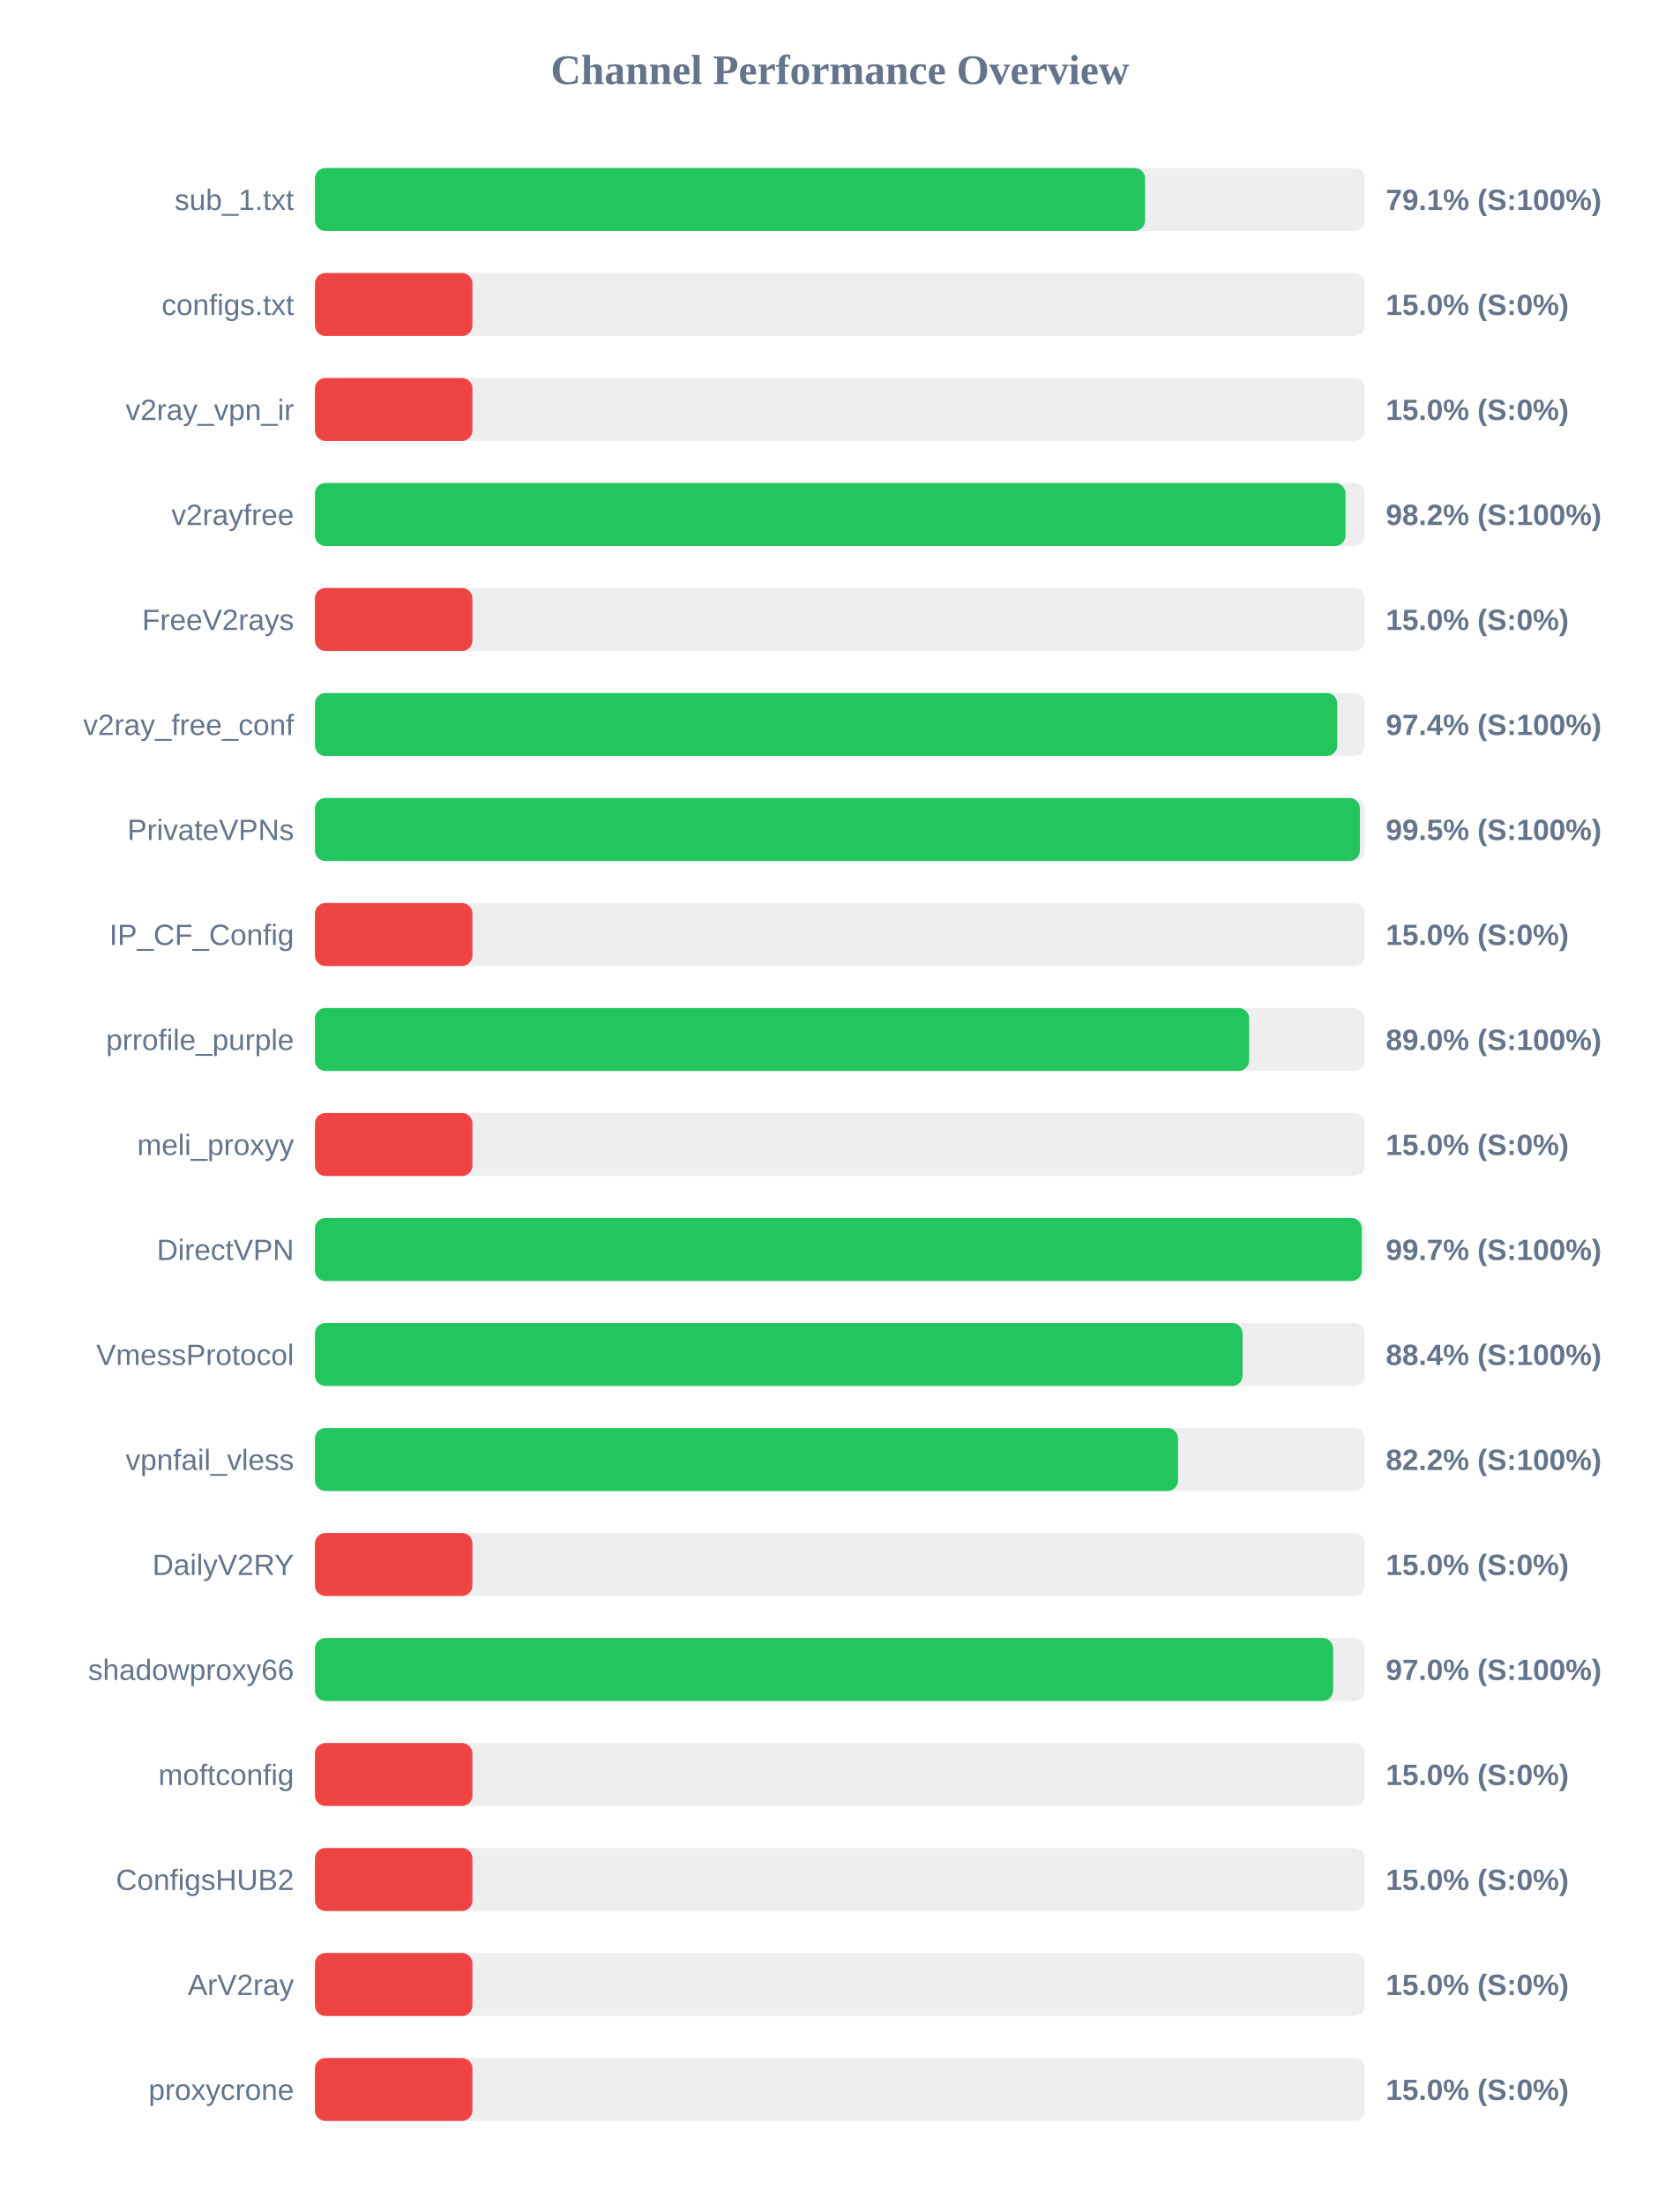
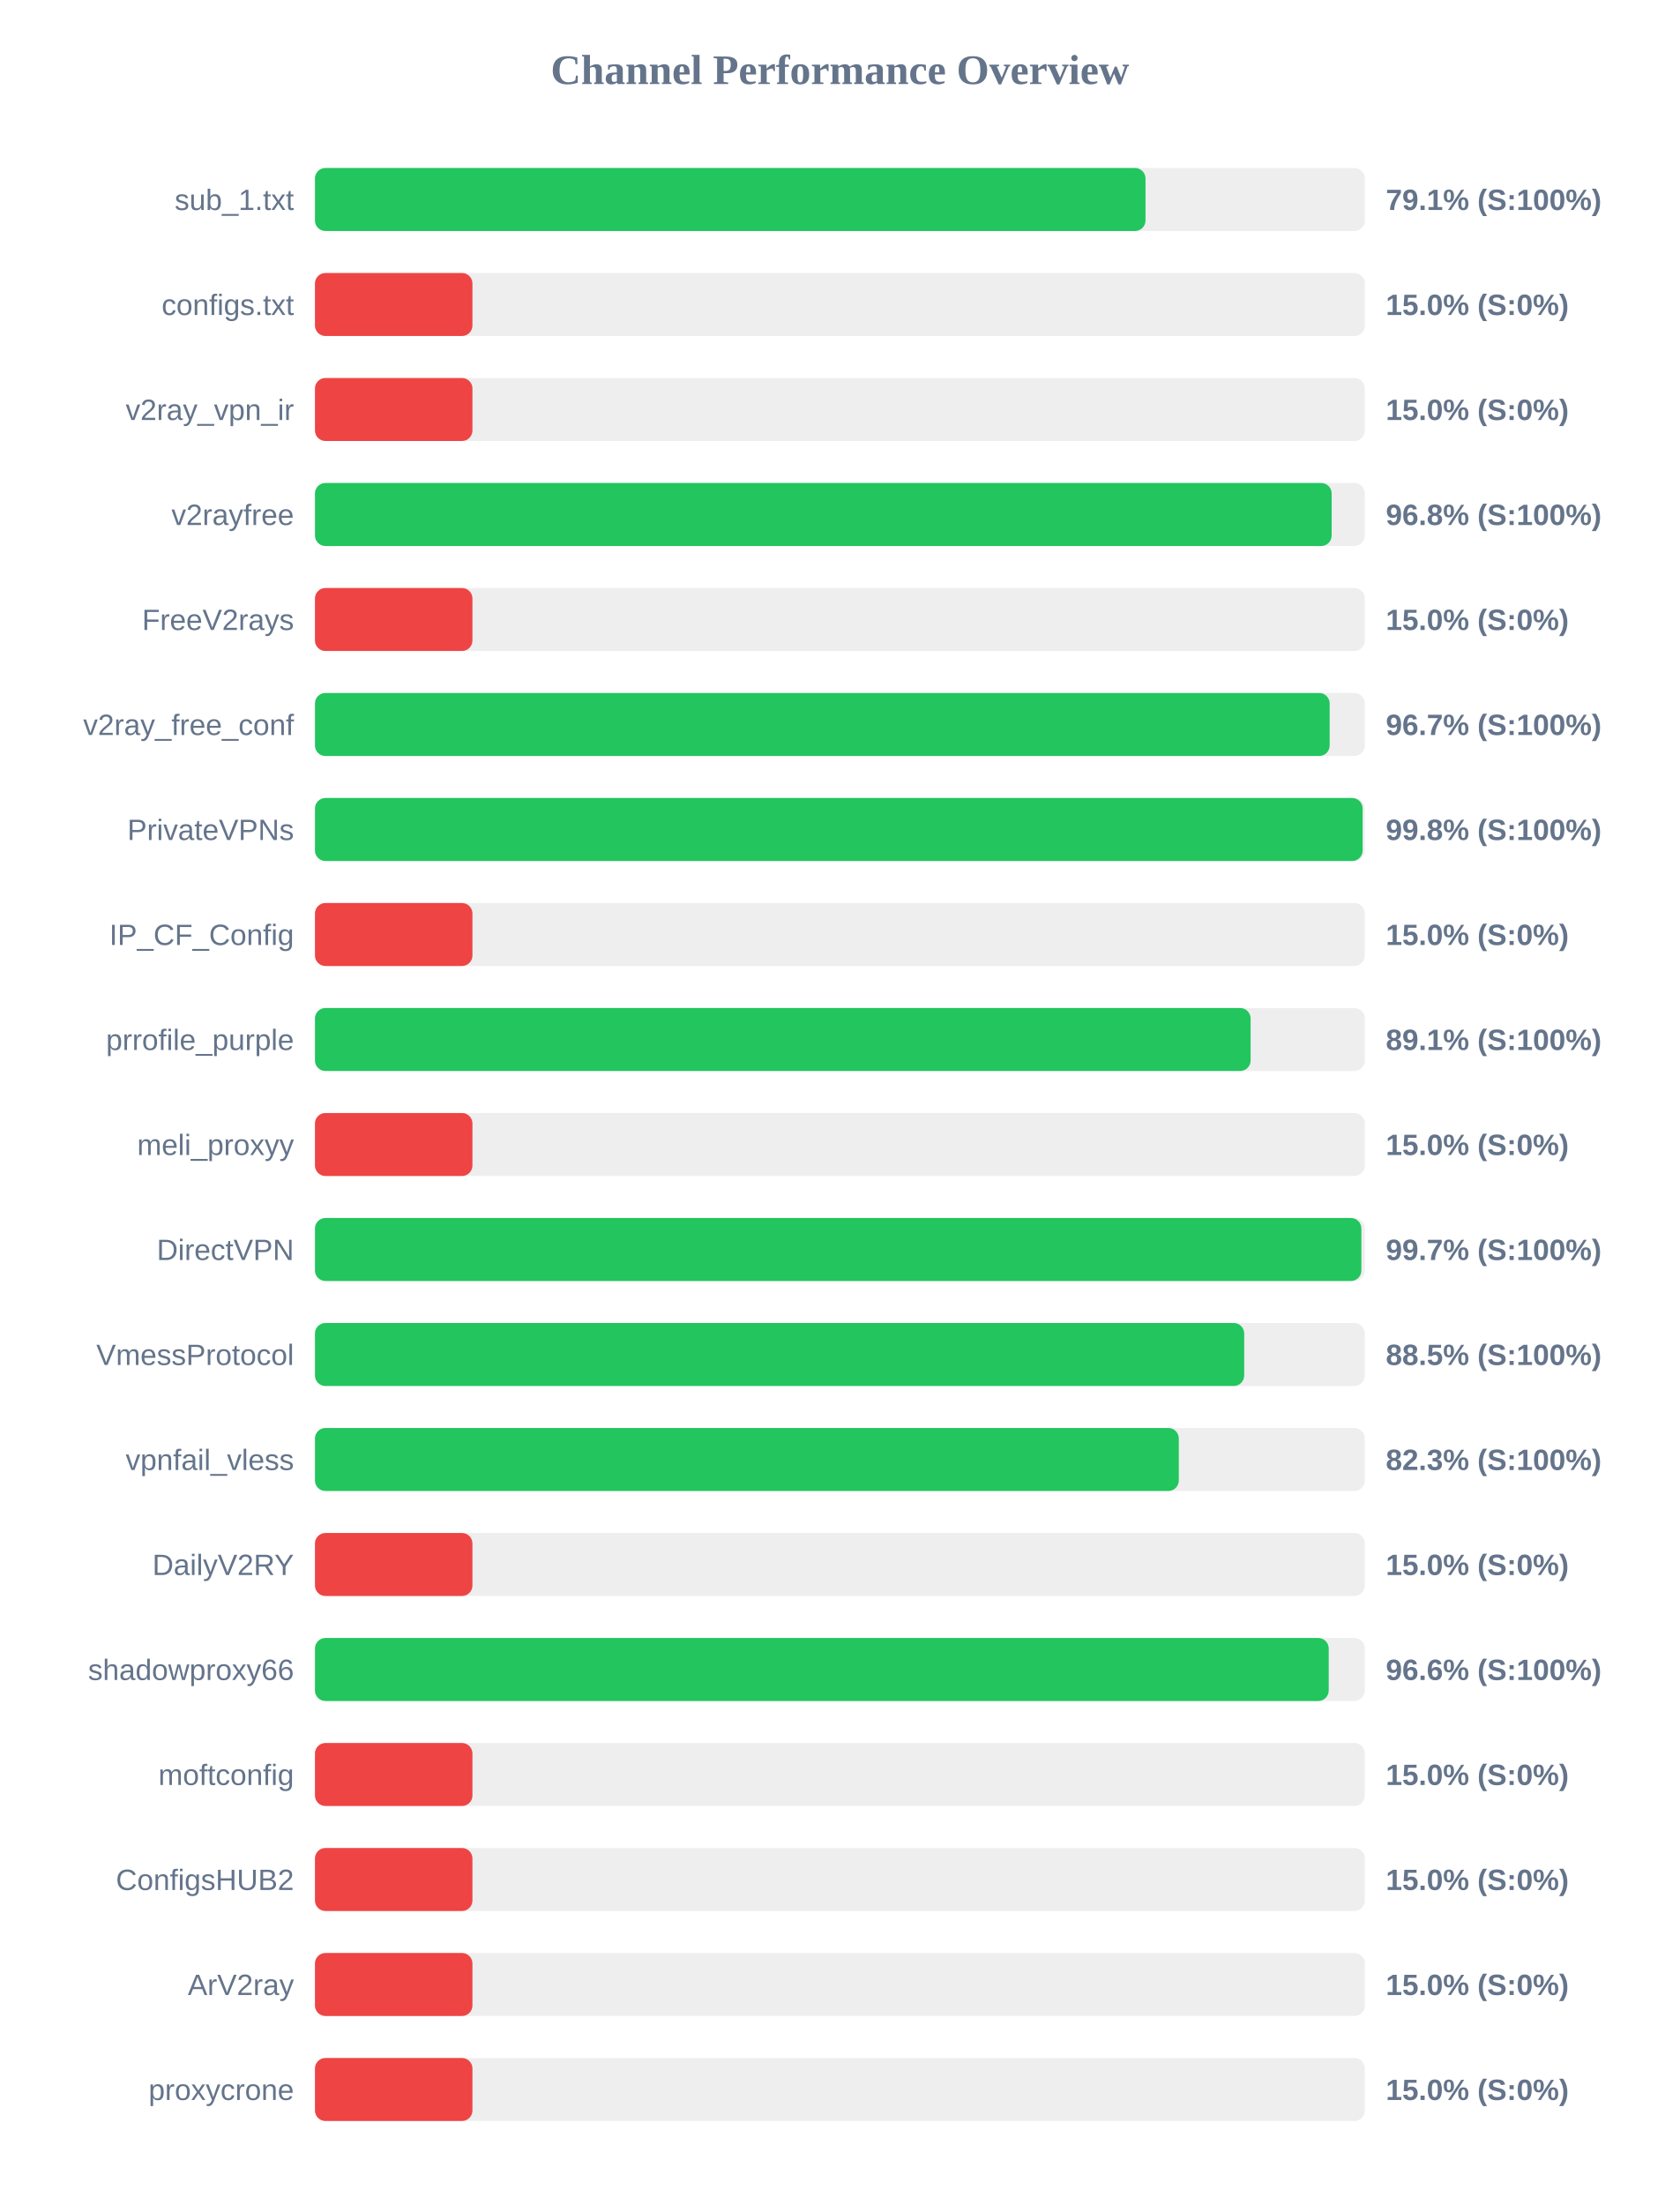
<svg xmlns="http://www.w3.org/2000/svg" width="800" height="1050" version="1.1">
  <style>
        .row { font: 14px Arial; fill: #64748b; }
        .score { font: bold 14px Arial; fill: #64748b; }
    </style>
  <text x="400" y="40" text-anchor="middle" font-size="20px" font-weight="bold" fill="#64748b">Channel Performance Overview</text>
  <rect x="150" y="80" width="500" height="30" fill="#eee" rx="5" />
-   <rect x="150" y="80" width="395.35" height="30" fill="#22c55e" rx="5" />
+   <rect x="150" y="80" width="395.55" height="30" fill="#22c55e" rx="5" />
  <text x="140" y="100" text-anchor="end" class="row">sub_1.txt</text>
  <text x="660" y="100" text-anchor="start" class="score">79.1% (S:100%)</text>
  <rect x="150" y="130" width="500" height="30" fill="#eee" rx="5" />
  <rect x="150" y="130" width="75.0" height="30" fill="#ef4444" rx="5" />
  <text x="140" y="150" text-anchor="end" class="row">configs.txt</text>
  <text x="660" y="150" text-anchor="start" class="score">15.0% (S:0%)</text>
  <rect x="150" y="180" width="500" height="30" fill="#eee" rx="5" />
  <rect x="150" y="180" width="75.0" height="30" fill="#ef4444" rx="5" />
  <text x="140" y="200" text-anchor="end" class="row">v2ray_vpn_ir</text>
  <text x="660" y="200" text-anchor="start" class="score">15.0% (S:0%)</text>
  <rect x="150" y="230" width="500" height="30" fill="#eee" rx="5" />
-   <rect x="150" y="230" width="490.8" height="30" fill="#22c55e" rx="5" />
+   <rect x="150" y="230" width="484.2" height="30" fill="#22c55e" rx="5" />
  <text x="140" y="250" text-anchor="end" class="row">v2rayfree</text>
-   <text x="660" y="250" text-anchor="start" class="score">98.2% (S:100%)</text>
+   <text x="660" y="250" text-anchor="start" class="score">96.8% (S:100%)</text>
  <rect x="150" y="280" width="500" height="30" fill="#eee" rx="5" />
  <rect x="150" y="280" width="75.0" height="30" fill="#ef4444" rx="5" />
  <text x="140" y="300" text-anchor="end" class="row">FreeV2rays</text>
  <text x="660" y="300" text-anchor="start" class="score">15.0% (S:0%)</text>
  <rect x="150" y="330" width="500" height="30" fill="#eee" rx="5" />
-   <rect x="150" y="330" width="486.85" height="30" fill="#22c55e" rx="5" />
+   <rect x="150" y="330" width="483.25" height="30" fill="#22c55e" rx="5" />
  <text x="140" y="350" text-anchor="end" class="row">v2ray_free_conf</text>
-   <text x="660" y="350" text-anchor="start" class="score">97.4% (S:100%)</text>
+   <text x="660" y="350" text-anchor="start" class="score">96.7% (S:100%)</text>
  <rect x="150" y="380" width="500" height="30" fill="#eee" rx="5" />
-   <rect x="150" y="380" width="497.65" height="30" fill="#22c55e" rx="5" />
+   <rect x="150" y="380" width="498.95" height="30" fill="#22c55e" rx="5" />
  <text x="140" y="400" text-anchor="end" class="row">PrivateVPNs</text>
-   <text x="660" y="400" text-anchor="start" class="score">99.5% (S:100%)</text>
+   <text x="660" y="400" text-anchor="start" class="score">99.8% (S:100%)</text>
  <rect x="150" y="430" width="500" height="30" fill="#eee" rx="5" />
  <rect x="150" y="430" width="75.0" height="30" fill="#ef4444" rx="5" />
  <text x="140" y="450" text-anchor="end" class="row">IP_CF_Config</text>
  <text x="660" y="450" text-anchor="start" class="score">15.0% (S:0%)</text>
  <rect x="150" y="480" width="500" height="30" fill="#eee" rx="5" />
-   <rect x="150" y="480" width="444.9" height="30" fill="#22c55e" rx="5" />
+   <rect x="150" y="480" width="445.6" height="30" fill="#22c55e" rx="5" />
  <text x="140" y="500" text-anchor="end" class="row">prrofile_purple</text>
-   <text x="660" y="500" text-anchor="start" class="score">89.0% (S:100%)</text>
+   <text x="660" y="500" text-anchor="start" class="score">89.1% (S:100%)</text>
  <rect x="150" y="530" width="500" height="30" fill="#eee" rx="5" />
  <rect x="150" y="530" width="75.0" height="30" fill="#ef4444" rx="5" />
  <text x="140" y="550" text-anchor="end" class="row">meli_proxyy</text>
  <text x="660" y="550" text-anchor="start" class="score">15.0% (S:0%)</text>
  <rect x="150" y="580" width="500" height="30" fill="#eee" rx="5" />
-   <rect x="150" y="580" width="498.55" height="30" fill="#22c55e" rx="5" />
+   <rect x="150" y="580" width="498.35" height="30" fill="#22c55e" rx="5" />
  <text x="140" y="600" text-anchor="end" class="row">DirectVPN</text>
  <text x="660" y="600" text-anchor="start" class="score">99.7% (S:100%)</text>
  <rect x="150" y="630" width="500" height="30" fill="#eee" rx="5" />
-   <rect x="150" y="630" width="441.8" height="30" fill="#22c55e" rx="5" />
+   <rect x="150" y="630" width="442.55" height="30" fill="#22c55e" rx="5" />
  <text x="140" y="650" text-anchor="end" class="row">VmessProtocol</text>
-   <text x="660" y="650" text-anchor="start" class="score">88.4% (S:100%)</text>
+   <text x="660" y="650" text-anchor="start" class="score">88.5% (S:100%)</text>
  <rect x="150" y="680" width="500" height="30" fill="#eee" rx="5" />
-   <rect x="150" y="680" width="411.05" height="30" fill="#22c55e" rx="5" />
+   <rect x="150" y="680" width="411.4" height="30" fill="#22c55e" rx="5" />
  <text x="140" y="700" text-anchor="end" class="row">vpnfail_vless</text>
-   <text x="660" y="700" text-anchor="start" class="score">82.2% (S:100%)</text>
+   <text x="660" y="700" text-anchor="start" class="score">82.3% (S:100%)</text>
  <rect x="150" y="730" width="500" height="30" fill="#eee" rx="5" />
  <rect x="150" y="730" width="75.0" height="30" fill="#ef4444" rx="5" />
  <text x="140" y="750" text-anchor="end" class="row">DailyV2RY</text>
  <text x="660" y="750" text-anchor="start" class="score">15.0% (S:0%)</text>
  <rect x="150" y="780" width="500" height="30" fill="#eee" rx="5" />
-   <rect x="150" y="780" width="484.9" height="30" fill="#22c55e" rx="5" />
+   <rect x="150" y="780" width="482.8" height="30" fill="#22c55e" rx="5" />
  <text x="140" y="800" text-anchor="end" class="row">shadowproxy66</text>
-   <text x="660" y="800" text-anchor="start" class="score">97.0% (S:100%)</text>
+   <text x="660" y="800" text-anchor="start" class="score">96.6% (S:100%)</text>
  <rect x="150" y="830" width="500" height="30" fill="#eee" rx="5" />
  <rect x="150" y="830" width="75.0" height="30" fill="#ef4444" rx="5" />
  <text x="140" y="850" text-anchor="end" class="row">moftconfig</text>
  <text x="660" y="850" text-anchor="start" class="score">15.0% (S:0%)</text>
  <rect x="150" y="880" width="500" height="30" fill="#eee" rx="5" />
  <rect x="150" y="880" width="75.0" height="30" fill="#ef4444" rx="5" />
  <text x="140" y="900" text-anchor="end" class="row">ConfigsHUB2</text>
  <text x="660" y="900" text-anchor="start" class="score">15.0% (S:0%)</text>
  <rect x="150" y="930" width="500" height="30" fill="#eee" rx="5" />
  <rect x="150" y="930" width="75.0" height="30" fill="#ef4444" rx="5" />
  <text x="140" y="950" text-anchor="end" class="row">ArV2ray</text>
  <text x="660" y="950" text-anchor="start" class="score">15.0% (S:0%)</text>
  <rect x="150" y="980" width="500" height="30" fill="#eee" rx="5" />
  <rect x="150" y="980" width="75.0" height="30" fill="#ef4444" rx="5" />
  <text x="140" y="1000" text-anchor="end" class="row">proxycrone</text>
  <text x="660" y="1000" text-anchor="start" class="score">15.0% (S:0%)</text>
</svg>
